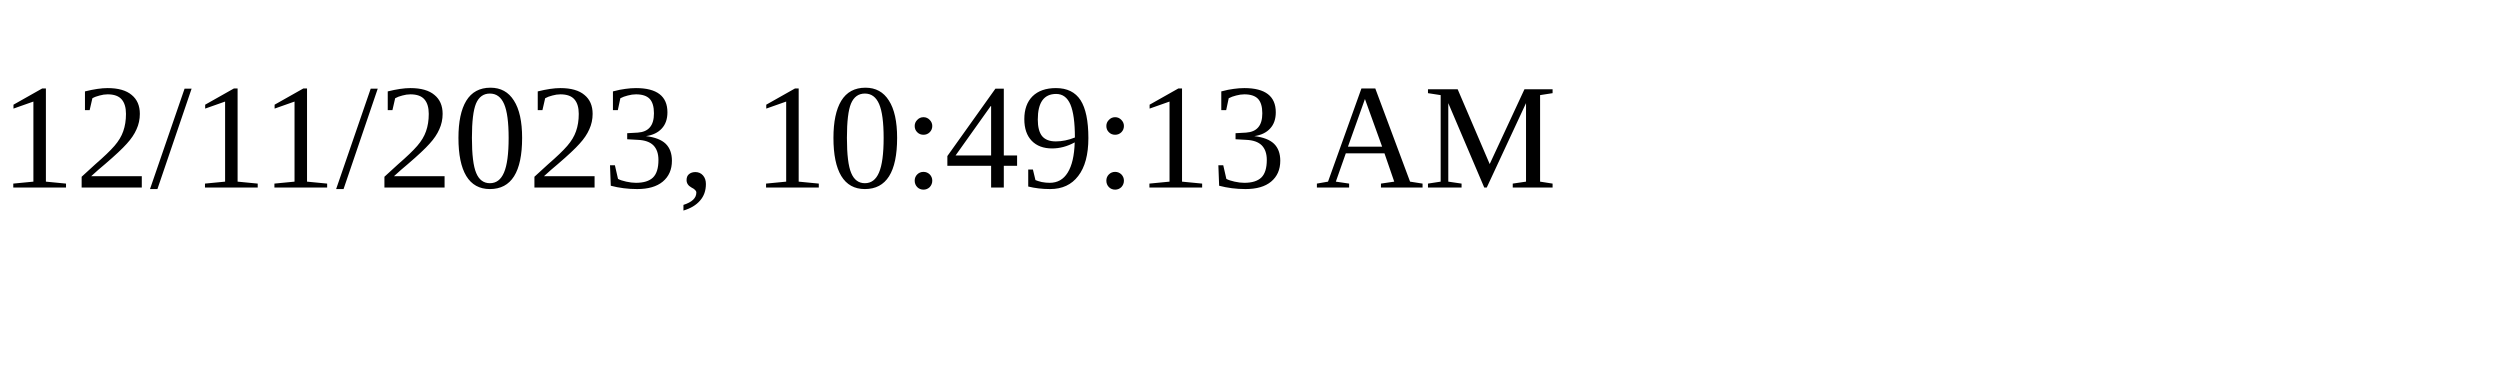
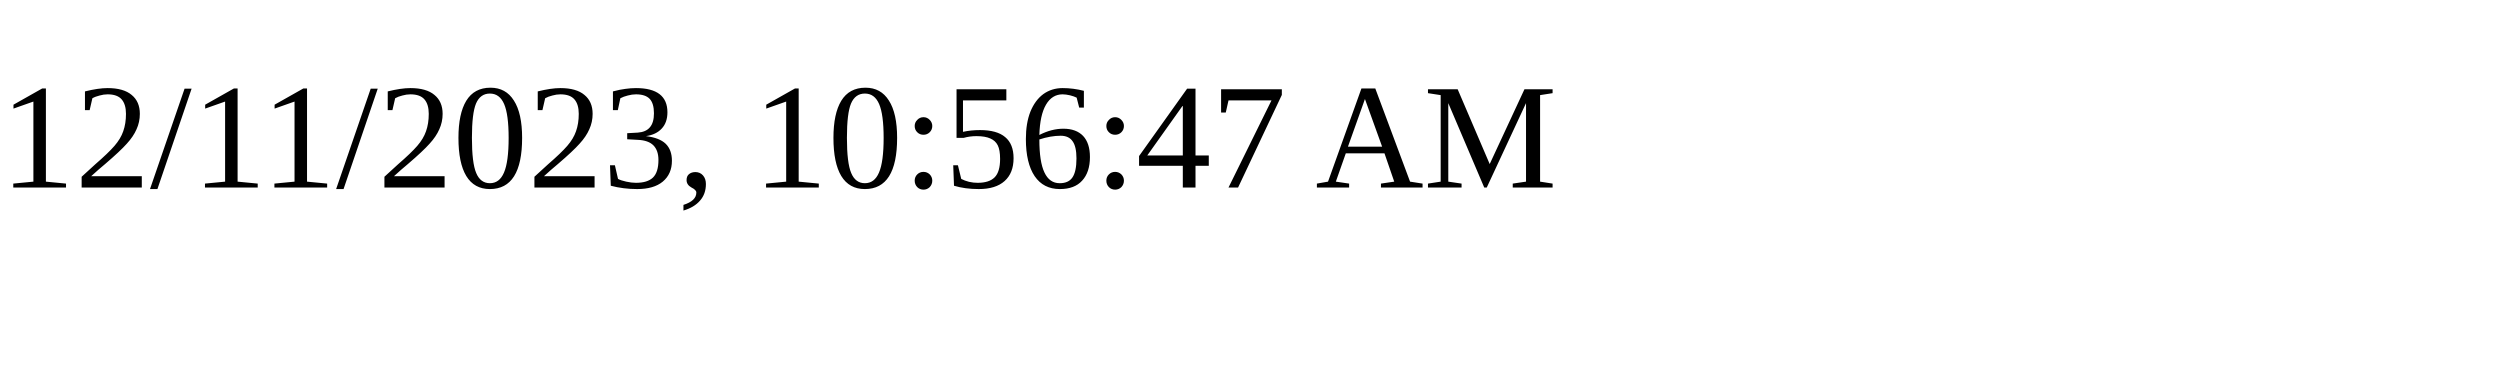
<svg xmlns="http://www.w3.org/2000/svg" height="30" width="200">
-   <text x="0" y="15">12/11/2023, 10:49:13 AM</text>
+   <text x="0" y="15">12/11/2023, 10:56:47 AM</text>
</svg>
